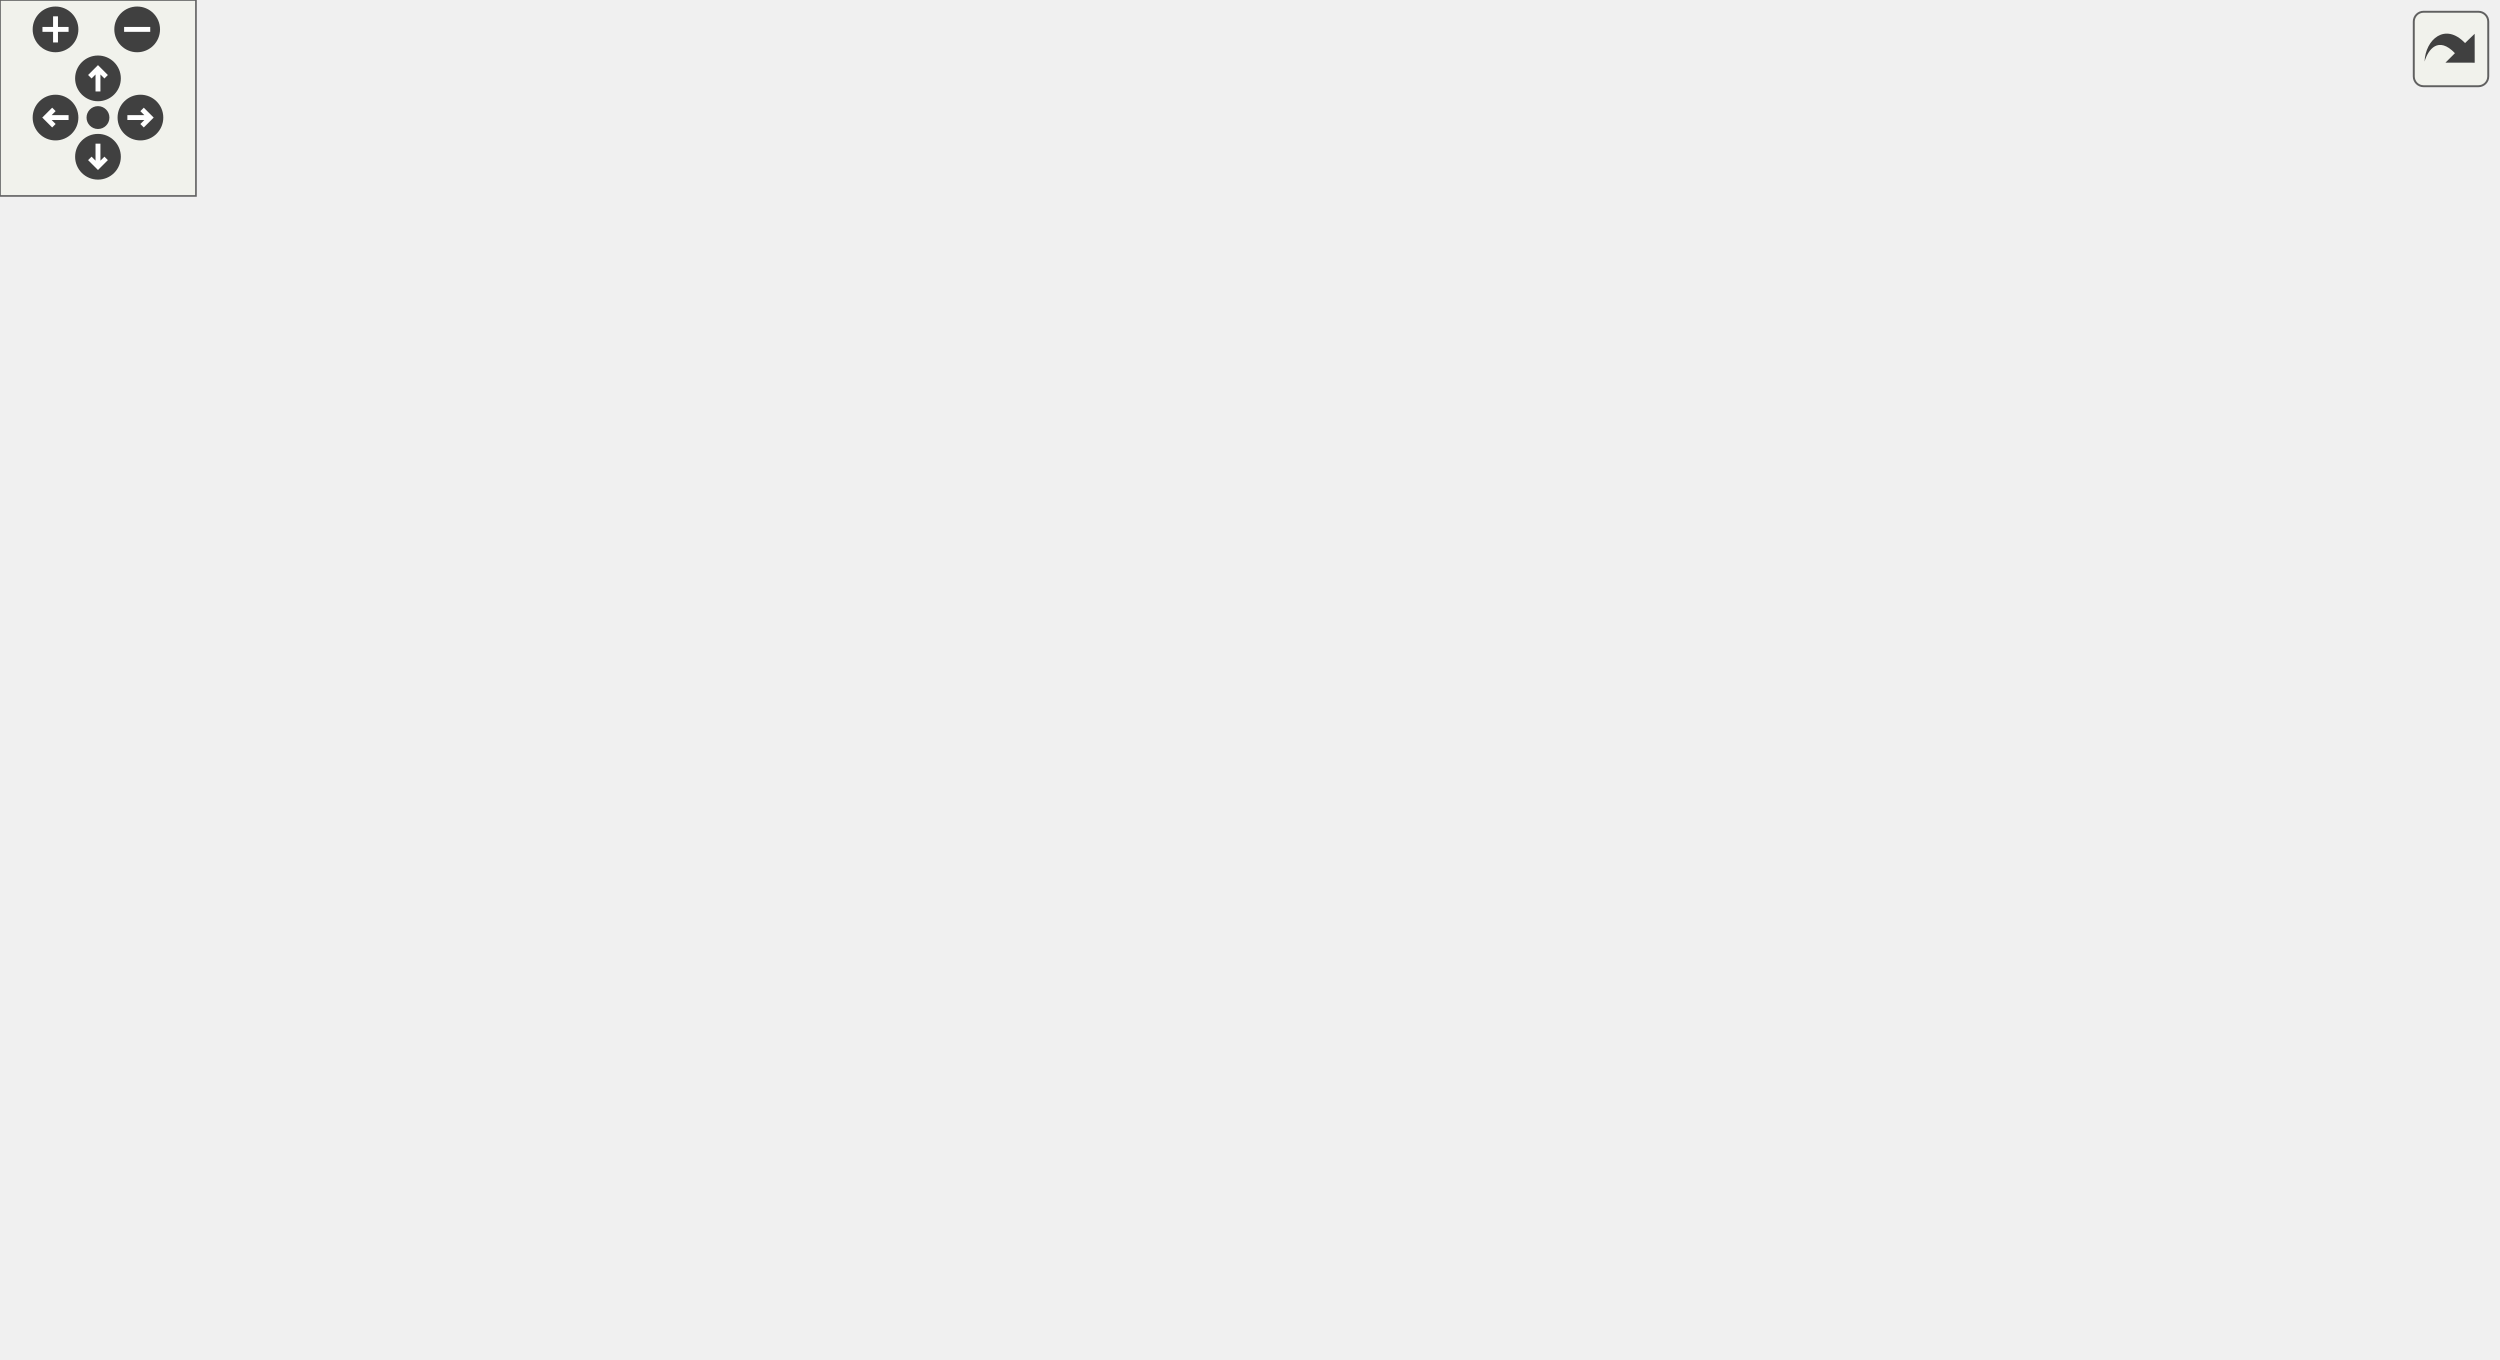
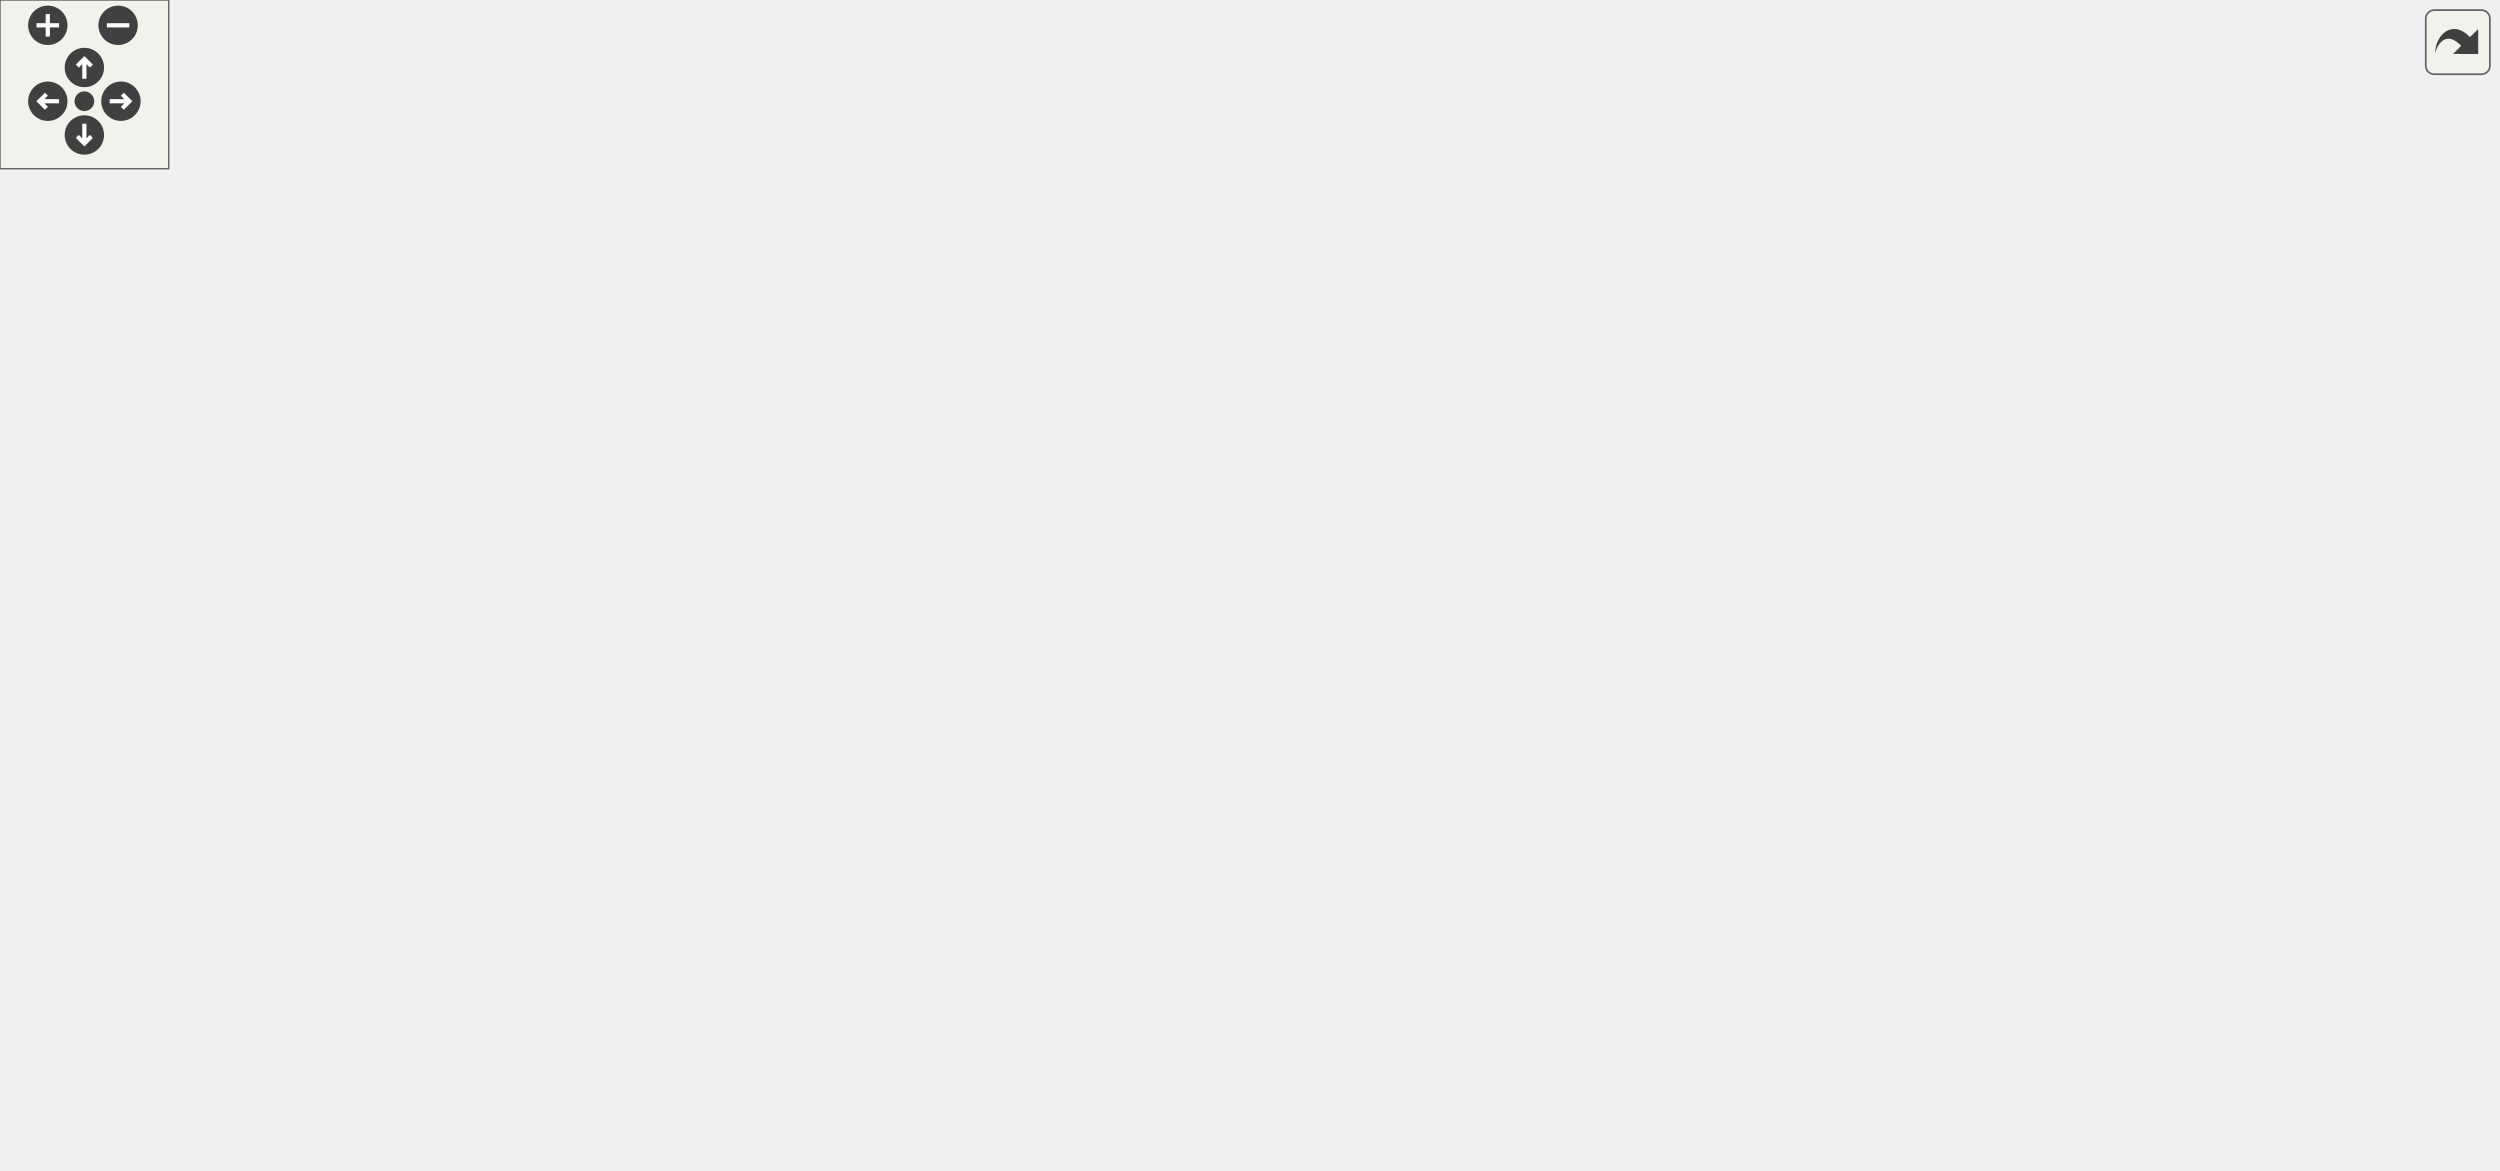
<svg xmlns="http://www.w3.org/2000/svg" xmlns:xlink="http://www.w3.org/1999/xlink" id="main" version="1.1" xml:space="preserve">
  <style type="text/css">
.edge:hover path { stroke: red; }
.edge:hover polygon { stroke: red; fill: red; }
</style>
  <defs>
    <circle id="rim" cx="0" cy="0" r="7" />
    <circle id="rim2" cx="0" cy="0" r="3.5" />
    <g id="zoomPlus">
      <use xlink:href="#rim" fill="#404040">
        <set attributeName="fill" to="#808080" begin="zoomplus.mouseover" end="zoomplus.mouseout" />
      </use>
      <path d="M-4,0h8M0,-4v8" fill="none" stroke="white" stroke-width="1.5" pointer-events="none" />
    </g>
    <g id="zoomMin">
      <use xlink:href="#rim" fill="#404040">
        <set attributeName="fill" to="#808080" begin="zoomminus.mouseover" end="zoomminus.mouseout" />
      </use>
      <path d="M-4,0h8" fill="none" stroke="white" stroke-width="1.5" pointer-events="none" />
    </g>
    <g id="dirArrow">
      <path fill="none" stroke="white" stroke-width="1.5" d="M0,-3.0v7 M-2.5,-0.5L0,-3.0L2.5,-0.5" />
    </g>
    <g id="resetDef">
      <use xlink:href="#rim2" fill="#404040">
        <set attributeName="fill" to="#808080" begin="reset.mouseover" end="reset.mouseout" />
      </use>
    </g>
  </defs>
  <svg id="graph" class="graph">
    <g id="viewport">
      <g id="node1" class="node">
        <g id="a_node1">
          <a xlink:title=" ">
-             <polygon fill="#bfbfbf" stroke="black" points="214.5,-336.5 214.5,-355.5 334.5,-355.5 334.5,-336.5 214.5,-336.5" />
-             <text text-anchor="middle" x="274.5" y="-343.5" font-family="Helvetica,sans-Serif" font-size="10.00">src/Models/Window.cpp</text>
+             <polygon fill="#bfbfbf" stroke="black" points="368,-336.5 368,-355.5 488,-355.5 488,-336.5 368,-336.5" />
+             <text text-anchor="middle" x="428" y="-343.5" font-family="Helvetica,sans-Serif" font-size="10.00">src/Models/Window.cpp</text>
          </a>
        </g>
      </g>
      <g id="node2" class="node">
        <g id="a_node2">
          <a xlink:title=" ">
-             <polygon fill="none" stroke="#bfbfbf" points="144,-280.5 144,-299.5 203,-299.5 203,-280.5 144,-280.5" />
-             <text text-anchor="middle" x="173.5" y="-287.5" font-family="Helvetica,sans-Serif" font-size="10.00">stdexcept</text>
+             <polygon fill="none" stroke="#bfbfbf" points="266.5,-280.5 266.5,-299.5 325.5,-299.5 325.5,-280.5 266.5,-280.5" />
+             <text text-anchor="middle" x="296" y="-287.5" font-family="Helvetica,sans-Serif" font-size="10.00">stdexcept</text>
          </a>
        </g>
      </g>
      <g id="edge1" class="edge">
-         <path fill="none" stroke="midnightblue" d="M258.27,-336.32C242.15,-327.7 217.2,-314.36 198.54,-304.39" />
-         <polygon fill="midnightblue" stroke="midnightblue" points="200.16,-301.28 189.69,-299.65 196.86,-307.46 200.16,-301.28" />
+         <path fill="none" stroke="midnightblue" d="M407.08,-336.44C385.26,-327.52 350.85,-313.44 326.11,-303.32" />
+         <polygon fill="midnightblue" stroke="midnightblue" points="327.4,-300.06 316.82,-299.52 324.75,-306.54 327.4,-300.06" />
      </g>
      <g id="node3" class="node">
        <g id="a_node3">
          <a xlink:title=" ">
-             <polygon fill="none" stroke="#bfbfbf" points="221.5,-280.5 221.5,-299.5 265.5,-299.5 265.5,-280.5 221.5,-280.5" />
-             <text text-anchor="middle" x="243.5" y="-287.5" font-family="Helvetica,sans-Serif" font-size="10.00">cmath</text>
+             <polygon fill="none" stroke="#bfbfbf" points="344,-280.5 344,-299.5 388,-299.5 388,-280.5 344,-280.5" />
+             <text text-anchor="middle" x="366" y="-287.5" font-family="Helvetica,sans-Serif" font-size="10.00">cmath</text>
          </a>
        </g>
      </g>
      <g id="edge2" class="edge">
-         <path fill="none" stroke="midnightblue" d="M269.38,-336.08C265.09,-328.61 258.84,-317.72 253.56,-308.52" />
-         <polygon fill="midnightblue" stroke="midnightblue" points="256.54,-306.68 248.52,-299.75 250.47,-310.17 256.54,-306.68" />
+         <path fill="none" stroke="midnightblue" d="M418.04,-336.32C408.87,-328.34 395.06,-316.31 383.97,-306.65" />
+         <polygon fill="midnightblue" stroke="midnightblue" points="385.98,-303.76 376.14,-299.83 381.38,-309.04 385.98,-303.76" />
      </g>
      <g id="node4" class="node">
        <g id="a_node4">
          <a xlink:title=" ">
-             <polygon fill="none" stroke="#bfbfbf" points="283.5,-280.5 283.5,-299.5 327.5,-299.5 327.5,-280.5 283.5,-280.5" />
-             <text text-anchor="middle" x="305.5" y="-287.5" font-family="Helvetica,sans-Serif" font-size="10.00">SDL.h</text>
+             <polygon fill="none" stroke="#bfbfbf" points="406,-280.5 406,-299.5 450,-299.5 450,-280.5 406,-280.5" />
+             <text text-anchor="middle" x="428" y="-287.5" font-family="Helvetica,sans-Serif" font-size="10.00">SDL.h</text>
          </a>
        </g>
      </g>
      <g id="edge3" class="edge">
-         <path fill="none" stroke="midnightblue" d="M279.62,-336.08C283.91,-328.61 290.16,-317.72 295.44,-308.52" />
-         <polygon fill="midnightblue" stroke="midnightblue" points="298.53,-310.17 300.48,-299.75 292.46,-306.68 298.53,-310.17" />
+         <path fill="none" stroke="midnightblue" d="M428,-336.08C428,-329.01 428,-318.86 428,-309.99" />
+         <polygon fill="midnightblue" stroke="midnightblue" points="431.5,-309.75 428,-299.75 424.5,-309.75 431.5,-309.75" />
      </g>
      <g id="node5" class="node">
        <g id="a_node5">
          <a xlink:href="Window_8hpp.html" target="_top" xlink:title=" ">
-             <polygon fill="none" stroke="black" points="346,-280.5 346,-299.5 415,-299.5 415,-280.5 346,-280.5" />
-             <text text-anchor="middle" x="380.5" y="-287.5" font-family="Helvetica,sans-Serif" font-size="10.00">Window.hpp</text>
+             <polygon fill="none" stroke="black" points="468.5,-280.5 468.5,-299.5 537.5,-299.5 537.5,-280.5 468.5,-280.5" />
+             <text text-anchor="middle" x="503" y="-287.5" font-family="Helvetica,sans-Serif" font-size="10.00">Window.hpp</text>
          </a>
        </g>
      </g>
      <g id="edge4" class="edge">
-         <path fill="none" stroke="midnightblue" d="M291.53,-336.32C308.53,-327.66 334.88,-314.24 354.49,-304.25" />
-         <polygon fill="midnightblue" stroke="midnightblue" points="356.19,-307.31 363.51,-299.65 353.01,-301.08 356.19,-307.31" />
+         <path fill="none" stroke="midnightblue" d="M440.05,-336.32C451.46,-328.11 468.83,-315.6 482.43,-305.81" />
+         <polygon fill="midnightblue" stroke="midnightblue" points="484.66,-308.52 490.73,-299.83 480.57,-302.84 484.66,-308.52" />
+       </g>
+       <g id="node24" class="node">
+         <g id="a_node24">
+           <a xlink:href="SDLException_8hpp.html" target="_top" xlink:title=" ">
+             <polygon fill="none" stroke="black" points="679,-280.5 679,-299.5 833,-299.5 833,-280.5 679,-280.5" />
+             <text text-anchor="middle" x="756" y="-287.5" font-family="Helvetica,sans-Serif" font-size="10.00">../Exceptions/SDLException.hpp</text>
+           </a>
+         </g>
+       </g>
+       <g id="edge37" class="edge">
+         <path fill="none" stroke="midnightblue" d="M479.97,-336.44C538.15,-326.87 632.36,-311.36 694.25,-301.17" />
+         <polygon fill="midnightblue" stroke="midnightblue" points="694.97,-304.59 704.27,-299.52 693.83,-297.69 694.97,-304.59" />
      </g>
      <g id="node6" class="node">
        <g id="a_node6">
          <a xlink:href="Color_8hpp.html" target="_top" xlink:title=" ">
-             <polygon fill="none" stroke="black" points="212,-112.5 212,-131.5 269,-131.5 269,-112.5 212,-112.5" />
-             <text text-anchor="middle" x="240.5" y="-119.5" font-family="Helvetica,sans-Serif" font-size="10.00">Color.hpp</text>
+             <polygon fill="none" stroke="black" points="448.5,-112.5 448.5,-131.5 505.5,-131.5 505.5,-112.5 448.5,-112.5" />
+             <text text-anchor="middle" x="477" y="-119.5" font-family="Helvetica,sans-Serif" font-size="10.00">Color.hpp</text>
          </a>
        </g>
      </g>
      <g id="edge5" class="edge">
-         <path fill="none" stroke="midnightblue" d="M372.84,-280.46C357.41,-263.19 321.57,-222.81 292.5,-188 278.95,-171.78 263.91,-152.88 253.51,-139.65" />
-         <polygon fill="midnightblue" stroke="midnightblue" points="256.04,-137.21 247.12,-131.51 250.54,-141.53 256.04,-137.21" />
+         <path fill="none" stroke="midnightblue" d="M507.2,-280.13C512.58,-267.57 520.71,-243.94 516,-224 511.89,-206.59 504.77,-204.56 498,-188 491.69,-172.56 485.98,-154.47 482.11,-141.3" />
+         <polygon fill="midnightblue" stroke="midnightblue" points="485.43,-140.21 479.32,-131.56 478.71,-142.14 485.43,-140.21" />
      </g>
      <g id="node7" class="node">
        <g id="a_node7">
          <a xlink:href="Text_8hpp.html" target="_top" xlink:title=" ">
-             <polygon fill="none" stroke="black" points="172,-224.5 172,-243.5 225,-243.5 225,-224.5 172,-224.5" />
-             <text text-anchor="middle" x="198.5" y="-231.5" font-family="Helvetica,sans-Serif" font-size="10.00">Text.hpp</text>
+             <polygon fill="none" stroke="black" points="363.5,-224.5 363.5,-243.5 416.5,-243.5 416.5,-224.5 363.5,-224.5" />
+             <text text-anchor="middle" x="390" y="-231.5" font-family="Helvetica,sans-Serif" font-size="10.00">Text.hpp</text>
          </a>
        </g>
      </g>
      <g id="edge6" class="edge">
-         <path fill="none" stroke="midnightblue" d="M351.66,-280.44C320.01,-271.05 269.13,-255.95 234.78,-245.77" />
-         <polygon fill="midnightblue" stroke="midnightblue" points="235.71,-242.39 225.13,-242.9 233.72,-249.1 235.71,-242.39" />
+         <path fill="none" stroke="midnightblue" d="M485.09,-280.44C466.75,-271.68 437.99,-257.94 416.91,-247.86" />
+         <polygon fill="midnightblue" stroke="midnightblue" points="418.35,-244.67 407.82,-243.52 415.33,-250.99 418.35,-244.67" />
      </g>
      <g id="node12" class="node">
        <g id="a_node12">
          <a xlink:href="Transform_8hpp.html" target="_top" xlink:title=" ">
-             <polygon fill="none" stroke="black" points="0,-56.5 0,-75.5 79,-75.5 79,-56.5 0,-56.5" />
-             <text text-anchor="middle" x="39.5" y="-63.5" font-family="Helvetica,sans-Serif" font-size="10.00">Transform.hpp</text>
+             <polygon fill="none" stroke="black" points="716.5,-56.5 716.5,-75.5 795.5,-75.5 795.5,-56.5 716.5,-56.5" />
+             <text text-anchor="middle" x="756" y="-63.5" font-family="Helvetica,sans-Serif" font-size="10.00">Transform.hpp</text>
          </a>
        </g>
      </g>
      <g id="edge18" class="edge">
-         <path fill="none" stroke="midnightblue" d="M345.68,-281.85C284.4,-269.26 163.58,-244.42 162.5,-244 117.17,-226.4 97.32,-227.17 68.5,-188 45.85,-157.22 40.66,-111.2 39.61,-85.7" />
-         <polygon fill="midnightblue" stroke="midnightblue" points="43.1,-85.47 39.37,-75.56 36.11,-85.63 43.1,-85.47" />
+         <path fill="none" stroke="midnightblue" d="M524.59,-280.5C570.49,-261.29 678.11,-210.06 734,-132 743.86,-118.23 749.56,-99.7 752.67,-85.95" />
+         <polygon fill="midnightblue" stroke="midnightblue" points="756.18,-86.23 754.71,-75.73 749.32,-84.85 756.18,-86.23" />
      </g>
      <g id="node16" class="node">
        <g id="a_node16">
          <a xlink:href="FontManager_8hpp.html" target="_top" xlink:title=" ">
-             <polygon fill="none" stroke="black" points="568,-112.5 568,-131.5 713,-131.5 713,-112.5 568,-112.5" />
-             <text text-anchor="middle" x="640.5" y="-119.5" font-family="Helvetica,sans-Serif" font-size="10.00">../Managers/FontManager.hpp</text>
+             <polygon fill="none" stroke="black" points="4.5,-112.5 4.5,-131.5 149.5,-131.5 149.5,-112.5 4.5,-112.5" />
+             <text text-anchor="middle" x="77" y="-119.5" font-family="Helvetica,sans-Serif" font-size="10.00">../Managers/FontManager.hpp</text>
          </a>
        </g>
      </g>
      <g id="edge19" class="edge">
-         <path fill="none" stroke="midnightblue" d="M415.21,-286.89C452.33,-283.15 511.52,-272.78 553.5,-244 592.31,-217.39 619.88,-167.53 632.6,-140.87" />
-         <polygon fill="midnightblue" stroke="midnightblue" points="635.87,-142.14 636.87,-131.6 629.51,-139.22 635.87,-142.14" />
+         <path fill="none" stroke="midnightblue" d="M468.34,-280.96C424.85,-270.73 352.82,-253.28 327,-244 271.99,-224.23 260.63,-213.44 208,-188 171.35,-170.29 129.23,-149.27 102.87,-136.03" />
+         <polygon fill="midnightblue" stroke="midnightblue" points="104.41,-132.89 93.9,-131.53 101.27,-139.14 104.41,-132.89" />
      </g>
      <g id="node20" class="node">
        <g id="a_node20">
          <a xlink:href="TextureManager_8hpp.html" target="_top" xlink:title=" ">
-             <polygon fill="none" stroke="black" points="301.5,-168.5 301.5,-187.5 459.5,-187.5 459.5,-168.5 301.5,-168.5" />
-             <text text-anchor="middle" x="380.5" y="-175.5" font-family="Helvetica,sans-Serif" font-size="10.00">../Managers/TextureManager.hpp</text>
+             <polygon fill="none" stroke="black" points="217,-168.5 217,-187.5 375,-187.5 375,-168.5 217,-168.5" />
+             <text text-anchor="middle" x="296" y="-175.5" font-family="Helvetica,sans-Serif" font-size="10.00">../Managers/TextureManager.hpp</text>
          </a>
        </g>
      </g>
      <g id="edge26" class="edge">
-         <path fill="none" stroke="midnightblue" d="M380.5,-280.37C380.5,-262.62 380.5,-221.67 380.5,-197.6" />
-         <polygon fill="midnightblue" stroke="midnightblue" points="384,-197.59 380.5,-187.59 377,-197.59 384,-197.59" />
+         <path fill="none" stroke="midnightblue" d="M468.39,-280.86C430.63,-271.59 373.02,-256.13 354,-244 334.54,-231.59 317.68,-210.88 307.22,-196.18" />
+         <polygon fill="midnightblue" stroke="midnightblue" points="309.85,-193.81 301.32,-187.53 304.07,-197.76 309.85,-193.81" />
      </g>
      <g id="node22" class="node">
        <g id="a_node22">
          <a xlink:title=" ">
-             <polygon fill="none" stroke="#bfbfbf" points="482.5,-56.5 482.5,-75.5 558.5,-75.5 558.5,-56.5 482.5,-56.5" />
-             <text text-anchor="middle" x="520.5" y="-63.5" font-family="Helvetica,sans-Serif" font-size="10.00">SDL_render.h</text>
+             <polygon fill="none" stroke="#bfbfbf" points="421,-56.5 421,-75.5 497,-75.5 497,-56.5 421,-56.5" />
+             <text text-anchor="middle" x="459" y="-63.5" font-family="Helvetica,sans-Serif" font-size="10.00">SDL_render.h</text>
          </a>
        </g>
      </g>
      <g id="edge35" class="edge">
-         <path fill="none" stroke="midnightblue" d="M389.79,-280.31C407.12,-263.71 444.73,-225.8 468.5,-188 489.82,-154.09 506.31,-109.93 514.6,-85.43" />
-         <polygon fill="midnightblue" stroke="midnightblue" points="518.01,-86.25 517.82,-75.66 511.36,-84.06 518.01,-86.25" />
+         <path fill="none" stroke="midnightblue" d="M517.85,-280.26C548.2,-261.21 612.61,-213.97 590,-168 569.04,-125.38 520.49,-95.67 488.74,-79.98" />
+         <polygon fill="midnightblue" stroke="midnightblue" points="490.01,-76.71 479.48,-75.57 487,-83.03 490.01,-76.71" />
      </g>
      <g id="node23" class="node">
        <g id="a_node23">
          <a xlink:title=" ">
-             <polygon fill="none" stroke="#bfbfbf" points="605.5,-224.5 605.5,-243.5 677.5,-243.5 677.5,-224.5 605.5,-224.5" />
-             <text text-anchor="middle" x="641.5" y="-231.5" font-family="Helvetica,sans-Serif" font-size="10.00">SDL_video.h</text>
+             <polygon fill="none" stroke="#bfbfbf" points="435,-224.5 435,-243.5 507,-243.5 507,-224.5 435,-224.5" />
+             <text text-anchor="middle" x="471" y="-231.5" font-family="Helvetica,sans-Serif" font-size="10.00">SDL_video.h</text>
          </a>
        </g>
      </g>
      <g id="edge36" class="edge">
-         <path fill="none" stroke="midnightblue" d="M415.16,-281.83C461.57,-272.23 544.02,-255.17 595.56,-244.5" />
-         <polygon fill="midnightblue" stroke="midnightblue" points="596.36,-247.91 605.44,-242.46 594.94,-241.06 596.36,-247.91" />
+         <path fill="none" stroke="midnightblue" d="M497.72,-280.08C493.29,-272.61 486.84,-261.72 481.38,-252.52" />
+         <polygon fill="midnightblue" stroke="midnightblue" points="484.29,-250.57 476.19,-243.75 478.27,-254.14 484.29,-250.57" />
      </g>
      <g id="edge16" class="edge">
-         <path fill="none" stroke="midnightblue" d="M201.8,-224.37C208.63,-206.46 224.49,-164.92 233.65,-140.95" />
-         <polygon fill="midnightblue" stroke="midnightblue" points="236.92,-142.18 237.22,-131.59 230.38,-139.69 236.92,-142.18" />
+         <path fill="none" stroke="midnightblue" d="M396.83,-224.37C411.25,-206.14 445.03,-163.43 463.81,-139.68" />
+         <polygon fill="midnightblue" stroke="midnightblue" points="466.75,-141.61 470.2,-131.59 461.26,-137.26 466.75,-141.61" />
      </g>
      <g id="node8" class="node">
        <g id="a_node8">
          <a xlink:href="UIObject_8hpp.html" target="_top" xlink:title=" ">
-             <polygon fill="none" stroke="black" points="77.5,-168.5 77.5,-187.5 151.5,-187.5 151.5,-168.5 77.5,-168.5" />
-             <text text-anchor="middle" x="114.5" y="-175.5" font-family="Helvetica,sans-Serif" font-size="10.00">UIObject.hpp</text>
+             <polygon fill="none" stroke="black" points="507,-168.5 507,-187.5 581,-187.5 581,-168.5 507,-168.5" />
+             <text text-anchor="middle" x="544" y="-175.5" font-family="Helvetica,sans-Serif" font-size="10.00">UIObject.hpp</text>
          </a>
        </g>
      </g>
      <g id="edge7" class="edge">
-         <path fill="none" stroke="midnightblue" d="M185,-224.32C171.9,-215.9 151.79,-202.97 136.39,-193.07" />
-         <polygon fill="midnightblue" stroke="midnightblue" points="138.27,-190.12 127.96,-187.65 134.48,-196.01 138.27,-190.12" />
+         <path fill="none" stroke="midnightblue" d="M414.4,-224.44C440.2,-215.4 481.08,-201.06 510.02,-190.92" />
+         <polygon fill="midnightblue" stroke="midnightblue" points="511.43,-194.13 519.71,-187.52 509.12,-187.52 511.43,-194.13" />
      </g>
      <g id="node14" class="node">
        <g id="a_node14">
          <a xlink:title=" ">
-             <polygon fill="none" stroke="#bfbfbf" points="301,-56.5 301,-75.5 342,-75.5 342,-56.5 301,-56.5" />
-             <text text-anchor="middle" x="321.5" y="-63.5" font-family="Helvetica,sans-Serif" font-size="10.00">string</text>
+             <polygon fill="none" stroke="#bfbfbf" points="361.5,-56.5 361.5,-75.5 402.5,-75.5 402.5,-56.5 361.5,-56.5" />
+             <text text-anchor="middle" x="382" y="-63.5" font-family="Helvetica,sans-Serif" font-size="10.00">string</text>
          </a>
        </g>
      </g>
      <g id="edge17" class="edge">
-         <path fill="none" stroke="midnightblue" d="M195.84,-224.37C189.82,-203 177.55,-146.87 202.5,-112 207.9,-104.45 257.53,-87.41 290.96,-76.6" />
-         <polygon fill="midnightblue" stroke="midnightblue" points="292.3,-79.85 300.75,-73.46 290.16,-73.18 292.3,-79.85" />
+         <path fill="none" stroke="midnightblue" d="M389.57,-224.08C388.31,-197.95 384.61,-121.21 382.9,-85.58" />
+         <polygon fill="midnightblue" stroke="midnightblue" points="386.39,-85.39 382.41,-75.57 379.4,-85.73 386.39,-85.39" />
      </g>
      <g id="node9" class="node">
        <g id="a_node9">
          <a xlink:href="GameObject_8hpp.html" target="_top" xlink:title=" ">
-             <polygon fill="none" stroke="black" points="66,-112.5 66,-131.5 155,-131.5 155,-112.5 66,-112.5" />
-             <text text-anchor="middle" x="110.5" y="-119.5" font-family="Helvetica,sans-Serif" font-size="10.00">GameObject.hpp</text>
+             <polygon fill="none" stroke="black" points="636.5,-112.5 636.5,-131.5 725.5,-131.5 725.5,-112.5 636.5,-112.5" />
+             <text text-anchor="middle" x="681" y="-119.5" font-family="Helvetica,sans-Serif" font-size="10.00">GameObject.hpp</text>
          </a>
        </g>
      </g>
      <g id="edge8" class="edge">
-         <path fill="none" stroke="midnightblue" d="M113.84,-168.08C113.32,-161.01 112.56,-150.86 111.91,-141.99" />
-         <polygon fill="midnightblue" stroke="midnightblue" points="115.38,-141.47 111.15,-131.75 108.4,-141.98 115.38,-141.47" />
+         <path fill="none" stroke="midnightblue" d="M565.71,-168.44C588.35,-159.52 624.07,-145.44 649.75,-135.32" />
+         <polygon fill="midnightblue" stroke="midnightblue" points="651.37,-138.44 659.39,-131.52 648.81,-131.93 651.37,-138.44" />
      </g>
      <g id="node10" class="node">
        <g id="a_node10">
          <a xlink:href="Component_8hpp.html" target="_top" xlink:title=" ">
-             <polygon fill="none" stroke="black" points="136.5,-56.5 136.5,-75.5 220.5,-75.5 220.5,-56.5 136.5,-56.5" />
-             <text text-anchor="middle" x="178.5" y="-63.5" font-family="Helvetica,sans-Serif" font-size="10.00">Component.hpp</text>
+             <polygon fill="none" stroke="black" points="553,-56.5 553,-75.5 637,-75.5 637,-56.5 553,-56.5" />
+             <text text-anchor="middle" x="595" y="-63.5" font-family="Helvetica,sans-Serif" font-size="10.00">Component.hpp</text>
          </a>
        </g>
      </g>
      <g id="edge9" class="edge">
-         <path fill="none" stroke="midnightblue" d="M121.43,-112.32C131.67,-104.18 147.22,-91.84 159.5,-82.09" />
-         <polygon fill="midnightblue" stroke="midnightblue" points="161.72,-84.79 167.38,-75.83 157.37,-79.31 161.72,-84.79" />
+         <path fill="none" stroke="midnightblue" d="M667.18,-112.32C653.77,-103.9 633.18,-90.97 617.41,-81.07" />
+         <polygon fill="midnightblue" stroke="midnightblue" points="619.11,-78.01 608.78,-75.65 615.39,-83.94 619.11,-78.01" />
      </g>
      <g id="node11" class="node">
        <g id="a_node11">
          <a xlink:title=" ">
-             <polygon fill="none" stroke="#bfbfbf" points="410,-0.5 410,-19.5 461,-19.5 461,-0.5 410,-0.5" />
-             <text text-anchor="middle" x="435.5" y="-7.5" font-family="Helvetica,sans-Serif" font-size="10.00">memory</text>
+             <polygon fill="none" stroke="#bfbfbf" points="220.5,-0.5 220.5,-19.5 271.5,-19.5 271.5,-0.5 220.5,-0.5" />
+             <text text-anchor="middle" x="246" y="-7.5" font-family="Helvetica,sans-Serif" font-size="10.00">memory</text>
          </a>
        </g>
      </g>
      <g id="edge15" class="edge">
-         <path fill="none" stroke="midnightblue" d="M109.99,-112.32C109.68,-98.23 111.33,-70.47 127.5,-56 167.03,-20.62 327.1,-13.04 399.56,-11.43" />
-         <polygon fill="midnightblue" stroke="midnightblue" points="399.66,-14.93 409.59,-11.23 399.52,-7.93 399.66,-14.93" />
+         <path fill="none" stroke="midnightblue" d="M649.99,-112.43C621.86,-104.27 579.5,-91.05 544,-76 526.43,-68.55 524.07,-62.15 506,-56 428.67,-29.69 332.92,-18.2 281.93,-13.65" />
+         <polygon fill="midnightblue" stroke="midnightblue" points="282.01,-10.14 271.75,-12.78 281.42,-17.12 282.01,-10.14" />
      </g>
      <g id="edge11" class="edge">
-         <path fill="none" stroke="midnightblue" d="M99.09,-112.32C88.39,-104.18 72.16,-91.84 59.34,-82.09" />
-         <polygon fill="midnightblue" stroke="midnightblue" points="61.19,-79.1 51.11,-75.83 56.96,-84.67 61.19,-79.1" />
+         <path fill="none" stroke="midnightblue" d="M693.05,-112.32C704.46,-104.11 721.83,-91.6 735.43,-81.81" />
+         <polygon fill="midnightblue" stroke="midnightblue" points="737.66,-84.52 743.73,-75.83 733.57,-78.84 737.66,-84.52" />
      </g>
      <g id="edge13" class="edge">
-         <path fill="none" stroke="midnightblue" d="M147.03,-112.46C181.68,-104.24 235.41,-91.18 291.18,-75.99" />
-         <polygon fill="midnightblue" stroke="midnightblue" points="292.16,-79.35 300.88,-73.33 290.31,-72.6 292.16,-79.35" />
+         <path fill="none" stroke="midnightblue" d="M636.39,-115.29C584.74,-108.29 496.99,-95.21 412.34,-75.81" />
+         <polygon fill="midnightblue" stroke="midnightblue" points="413.1,-72.39 402.57,-73.54 411.51,-79.21 413.1,-72.39" />
      </g>
      <g id="node15" class="node">
        <g id="a_node15">
          <a xlink:title=" ">
-             <polygon fill="none" stroke="#bfbfbf" points="238.5,-56.5 238.5,-75.5 282.5,-75.5 282.5,-56.5 238.5,-56.5" />
-             <text text-anchor="middle" x="260.5" y="-63.5" font-family="Helvetica,sans-Serif" font-size="10.00">vector</text>
+             <polygon fill="none" stroke="#bfbfbf" points="655,-56.5 655,-75.5 699,-75.5 699,-56.5 655,-56.5" />
+             <text text-anchor="middle" x="677" y="-63.5" font-family="Helvetica,sans-Serif" font-size="10.00">vector</text>
          </a>
        </g>
      </g>
      <g id="edge14" class="edge">
-         <path fill="none" stroke="midnightblue" d="M134.27,-112.44C159.84,-103.24 200.62,-88.56 228.88,-78.38" />
-         <polygon fill="midnightblue" stroke="midnightblue" points="230.09,-81.67 238.31,-74.99 227.72,-75.08 230.09,-81.67" />
+         <path fill="none" stroke="midnightblue" d="M680.34,-112.08C679.82,-105.01 679.06,-94.86 678.41,-85.99" />
+         <polygon fill="midnightblue" stroke="midnightblue" points="681.88,-85.47 677.65,-75.75 674.9,-85.98 681.88,-85.47" />
      </g>
      <g id="edge10" class="edge">
-         <path fill="none" stroke="midnightblue" d="M219.22,-56.44C269.07,-45.97 352.66,-28.41 400,-18.46" />
-         <polygon fill="midnightblue" stroke="midnightblue" points="400.74,-21.88 409.81,-16.4 399.3,-15.03 400.74,-21.88" />
+         <path fill="none" stroke="midnightblue" d="M552.81,-58.19C548.15,-57.44 543.47,-56.7 539,-56 446.34,-41.44 337.11,-24.8 281.87,-16.43" />
+         <polygon fill="midnightblue" stroke="midnightblue" points="282.29,-12.95 271.88,-14.91 281.24,-19.87 282.29,-12.95" />
      </g>
      <g id="node13" class="node">
        <g id="a_node13">
          <a xlink:href="Point_8hpp.html" target="_top" xlink:title=" ">
-             <polygon fill="none" stroke="black" points="11,-0.5 11,-19.5 68,-19.5 68,-0.5 11,-0.5" />
-             <text text-anchor="middle" x="39.5" y="-7.5" font-family="Helvetica,sans-Serif" font-size="10.00">Point.hpp</text>
+             <polygon fill="none" stroke="black" points="727.5,-0.5 727.5,-19.5 784.5,-19.5 784.5,-0.5 727.5,-0.5" />
+             <text text-anchor="middle" x="756" y="-7.5" font-family="Helvetica,sans-Serif" font-size="10.00">Point.hpp</text>
          </a>
        </g>
      </g>
      <g id="edge12" class="edge">
-         <path fill="none" stroke="midnightblue" d="M39.5,-56.08C39.5,-49.01 39.5,-38.86 39.5,-29.99" />
-         <polygon fill="midnightblue" stroke="midnightblue" points="43,-29.75 39.5,-19.75 36,-29.75 43,-29.75" />
+         <path fill="none" stroke="midnightblue" d="M756,-56.08C756,-49.01 756,-38.86 756,-29.99" />
+         <polygon fill="midnightblue" stroke="midnightblue" points="759.5,-29.75 756,-19.75 752.5,-29.75 759.5,-29.75" />
      </g>
      <g id="edge24" class="edge">
-         <path fill="none" stroke="midnightblue" d="M640.56,-112.46C640.18,-98.57 637.32,-71.1 621.5,-56 600.17,-35.65 519.02,-21.89 471.24,-15.36" />
-         <polygon fill="midnightblue" stroke="midnightblue" points="471.68,-11.89 461.3,-14.04 470.75,-18.83 471.68,-11.89" />
+         <path fill="none" stroke="midnightblue" d="M83.91,-112.4C95.12,-98.91 118.49,-72.58 143,-56 163.83,-41.9 189.8,-30.59 210.45,-22.84" />
+         <polygon fill="midnightblue" stroke="midnightblue" points="211.92,-26.03 220.12,-19.32 209.52,-19.45 211.92,-26.03" />
      </g>
      <g id="edge25" class="edge">
-         <path fill="none" stroke="midnightblue" d="M589.95,-112.44C523.08,-101.12 407.28,-81.52 352.25,-72.2" />
-         <polygon fill="midnightblue" stroke="midnightblue" points="352.53,-68.7 342.08,-70.48 351.36,-75.6 352.53,-68.7" />
+         <path fill="none" stroke="midnightblue" d="M125.33,-112.44C188.66,-101.23 297.9,-81.89 351.09,-72.47" />
+         <polygon fill="midnightblue" stroke="midnightblue" points="352.02,-75.86 361.26,-70.67 350.8,-68.97 352.02,-75.86" />
      </g>
      <g id="node17" class="node">
        <g id="a_node17">
          <a xlink:href="Font_8hpp.html" target="_top" xlink:title=" ">
-             <polygon fill="none" stroke="black" points="668.5,-56.5 668.5,-75.5 764.5,-75.5 764.5,-56.5 668.5,-56.5" />
-             <text text-anchor="middle" x="716.5" y="-63.5" font-family="Helvetica,sans-Serif" font-size="10.00">../Models/Font.hpp</text>
+             <polygon fill="none" stroke="black" points="0,-56.5 0,-75.5 96,-75.5 96,-56.5 0,-56.5" />
+             <text text-anchor="middle" x="48" y="-63.5" font-family="Helvetica,sans-Serif" font-size="10.00">../Models/Font.hpp</text>
          </a>
        </g>
      </g>
      <g id="edge20" class="edge">
-         <path fill="none" stroke="midnightblue" d="M652.71,-112.32C664.28,-104.11 681.88,-91.6 695.66,-81.81" />
-         <polygon fill="midnightblue" stroke="midnightblue" points="697.94,-84.48 704.07,-75.83 693.89,-78.77 697.94,-84.48" />
+         <path fill="none" stroke="midnightblue" d="M72.21,-112.08C68.24,-104.69 62.47,-93.95 57.57,-84.81" />
+         <polygon fill="midnightblue" stroke="midnightblue" points="60.51,-82.91 52.7,-75.75 54.35,-86.22 60.51,-82.91" />
      </g>
      <g id="node19" class="node">
        <g id="a_node19">
          <a xlink:title=" ">
-             <polygon fill="none" stroke="#bfbfbf" points="577,-56.5 577,-75.5 612,-75.5 612,-56.5 577,-56.5" />
-             <text text-anchor="middle" x="594.5" y="-63.5" font-family="Helvetica,sans-Serif" font-size="10.00">map</text>
+             <polygon fill="none" stroke="#bfbfbf" points="152.5,-56.5 152.5,-75.5 187.5,-75.5 187.5,-56.5 152.5,-56.5" />
+             <text text-anchor="middle" x="170" y="-63.5" font-family="Helvetica,sans-Serif" font-size="10.00">map</text>
          </a>
        </g>
      </g>
      <g id="edge23" class="edge">
-         <path fill="none" stroke="midnightblue" d="M632.9,-112.08C626.27,-104.3 616.48,-92.8 608.44,-83.37" />
-         <polygon fill="midnightblue" stroke="midnightblue" points="611.1,-81.09 601.95,-75.75 605.77,-85.63 611.1,-81.09" />
+         <path fill="none" stroke="midnightblue" d="M91.94,-112.32C106.59,-103.82 129.13,-90.73 146.24,-80.8" />
+         <polygon fill="midnightblue" stroke="midnightblue" points="148.2,-83.7 155.1,-75.65 144.69,-77.65 148.2,-83.7" />
      </g>
      <g id="edge22" class="edge">
-         <path fill="none" stroke="midnightblue" d="M671.97,-56.44C616.38,-45.76 522.38,-27.7 471.24,-17.87" />
-         <polygon fill="midnightblue" stroke="midnightblue" points="471.79,-14.41 461.31,-15.96 470.47,-21.28 471.79,-14.41" />
+         <path fill="none" stroke="midnightblue" d="M79.37,-56.44C115.06,-46.71 173.19,-30.86 210.5,-20.68" />
+         <polygon fill="midnightblue" stroke="midnightblue" points="211.71,-23.98 220.44,-17.97 209.87,-17.23 211.71,-23.98" />
      </g>
      <g id="node18" class="node">
        <g id="a_node18">
          <a xlink:title=" ">
-             <polygon fill="none" stroke="#bfbfbf" points="687.5,-0.5 687.5,-19.5 745.5,-19.5 745.5,-0.5 687.5,-0.5" />
-             <text text-anchor="middle" x="716.5" y="-7.5" font-family="Helvetica,sans-Serif" font-size="10.00">SDL_ttf.h</text>
+             <polygon fill="none" stroke="#bfbfbf" points="19,-0.5 19,-19.5 77,-19.5 77,-0.5 19,-0.5" />
+             <text text-anchor="middle" x="48" y="-7.5" font-family="Helvetica,sans-Serif" font-size="10.00">SDL_ttf.h</text>
          </a>
        </g>
      </g>
      <g id="edge21" class="edge">
-         <path fill="none" stroke="midnightblue" d="M716.5,-56.08C716.5,-49.01 716.5,-38.86 716.5,-29.99" />
-         <polygon fill="midnightblue" stroke="midnightblue" points="720,-29.75 716.5,-19.75 713,-29.75 720,-29.75" />
+         <path fill="none" stroke="midnightblue" d="M48,-56.08C48,-49.01 48,-38.86 48,-29.99" />
+         <polygon fill="midnightblue" stroke="midnightblue" points="51.5,-29.75 48,-19.75 44.5,-29.75 51.5,-29.75" />
      </g>
      <g id="edge31" class="edge">
-         <path fill="none" stroke="midnightblue" d="M358.32,-168.44C335.07,-159.48 298.35,-145.31 272.08,-135.18" />
-         <polygon fill="midnightblue" stroke="midnightblue" points="273.17,-131.85 262.58,-131.52 270.65,-138.38 273.17,-131.85" />
+         <path fill="none" stroke="midnightblue" d="M324.68,-168.44C355.53,-159.24 404.73,-144.56 438.83,-134.39" />
+         <polygon fill="midnightblue" stroke="midnightblue" points="439.87,-137.73 448.45,-131.52 437.87,-131.02 439.87,-137.73" />
      </g>
      <g id="edge33" class="edge">
-         <path fill="none" stroke="midnightblue" d="M401.98,-168.36C416.89,-161.09 435.61,-149.12 444.5,-132 461.67,-98.94 450.82,-53.82 442.48,-29.07" />
-         <polygon fill="midnightblue" stroke="midnightblue" points="445.72,-27.75 439.03,-19.53 439.13,-30.13 445.72,-27.75" />
+         <path fill="none" stroke="midnightblue" d="M276.09,-168.41C261.78,-161.04 243.54,-148.92 235,-132 218.27,-98.87 229.74,-54.12 238.54,-29.37" />
+         <polygon fill="midnightblue" stroke="midnightblue" points="241.9,-30.39 242.17,-19.8 235.35,-27.91 241.9,-30.39" />
      </g>
      <g id="edge34" class="edge">
-         <path fill="none" stroke="midnightblue" d="M359.65,-168.43C344.92,-161.13 326.3,-149.09 317.5,-132 310.07,-117.56 312.24,-98.87 315.57,-85.24" />
-         <polygon fill="midnightblue" stroke="midnightblue" points="318.95,-86.14 318.33,-75.57 312.22,-84.22 318.95,-86.14" />
+         <path fill="none" stroke="midnightblue" d="M315.13,-168.4C329.93,-160.81 349.9,-148.41 362,-132 371.96,-118.49 377.03,-99.93 379.56,-86.11" />
+         <polygon fill="midnightblue" stroke="midnightblue" points="383.09,-86.24 381.15,-75.82 376.17,-85.17 383.09,-86.24" />
      </g>
      <g id="edge32" class="edge">
-         <path fill="none" stroke="midnightblue" d="M400.02,-168.44C419.76,-159.68 451.03,-145.47 477.5,-132 510.44,-115.23 547.63,-94.21 571.06,-80.69" />
-         <polygon fill="midnightblue" stroke="midnightblue" points="573.01,-83.6 579.91,-75.56 569.5,-77.54 573.01,-83.6" />
+         <path fill="none" stroke="midnightblue" d="M266.25,-168.48C246.06,-161.43 219.88,-149.69 202,-132 188.89,-119.03 180.3,-99.59 175.35,-85.35" />
+         <polygon fill="midnightblue" stroke="midnightblue" points="178.64,-84.14 172.27,-75.67 171.97,-86.26 178.64,-84.14" />
      </g>
      <g id="node21" class="node">
        <g id="a_node21">
          <a xlink:href="Texture_8hpp.html" target="_top" xlink:title=" ">
-             <polygon fill="none" stroke="black" points="326,-112.5 326,-131.5 435,-131.5 435,-112.5 326,-112.5" />
-             <text text-anchor="middle" x="380.5" y="-119.5" font-family="Helvetica,sans-Serif" font-size="10.00">../Models/Texture.hpp</text>
+             <polygon fill="none" stroke="black" points="244.5,-112.5 244.5,-131.5 353.5,-131.5 353.5,-112.5 244.5,-112.5" />
+             <text text-anchor="middle" x="299" y="-119.5" font-family="Helvetica,sans-Serif" font-size="10.00">../Models/Texture.hpp</text>
          </a>
        </g>
      </g>
      <g id="edge27" class="edge">
-         <path fill="none" stroke="midnightblue" d="M380.5,-168.08C380.5,-161.01 380.5,-150.86 380.5,-141.99" />
-         <polygon fill="midnightblue" stroke="midnightblue" points="384,-141.75 380.5,-131.75 377,-141.75 384,-141.75" />
+         <path fill="none" stroke="midnightblue" d="M296.5,-168.08C296.89,-161.01 297.45,-150.86 297.95,-141.99" />
+         <polygon fill="midnightblue" stroke="midnightblue" points="301.45,-141.93 298.51,-131.75 294.46,-141.54 301.45,-141.93" />
      </g>
      <g id="edge29" class="edge">
-         <path fill="none" stroke="midnightblue" d="M384.82,-112.37C393.81,-94.38 414.72,-52.55 426.69,-28.63" />
-         <polygon fill="midnightblue" stroke="midnightblue" points="429.86,-30.1 431.2,-19.59 423.6,-26.97 429.86,-30.1" />
+         <path fill="none" stroke="midnightblue" d="M294.84,-112.37C286.17,-94.38 266.02,-52.55 254.49,-28.63" />
+         <polygon fill="midnightblue" stroke="midnightblue" points="257.63,-27.08 250.14,-19.59 251.33,-30.12 257.63,-27.08" />
      </g>
      <g id="edge28" class="edge">
-         <path fill="none" stroke="midnightblue" d="M371.02,-112.32C362.3,-104.34 349.16,-92.31 338.6,-82.65" />
-         <polygon fill="midnightblue" stroke="midnightblue" points="340.89,-80 331.15,-75.83 336.17,-85.17 340.89,-80" />
+         <path fill="none" stroke="midnightblue" d="M312.34,-112.32C325.16,-103.98 344.78,-91.21 359.94,-81.35" />
+         <polygon fill="midnightblue" stroke="midnightblue" points="362.22,-84.04 368.7,-75.65 358.41,-78.17 362.22,-84.04" />
      </g>
      <g id="edge30" class="edge">
-         <path fill="none" stroke="midnightblue" d="M402.68,-112.44C425.93,-103.48 462.65,-89.31 488.92,-79.18" />
-         <polygon fill="midnightblue" stroke="midnightblue" points="490.35,-82.38 498.42,-75.52 487.83,-75.85 490.35,-82.38" />
+         <path fill="none" stroke="midnightblue" d="M324.35,-112.44C351.27,-103.36 394,-88.94 424.09,-78.78" />
+         <polygon fill="midnightblue" stroke="midnightblue" points="425.41,-82.03 433.77,-75.52 423.17,-75.4 425.41,-82.03" />
+       </g>
+       <g id="node25" class="node">
+         <g id="a_node25">
+           <a xlink:href="EngineException_8hpp.html" target="_top" xlink:title=" ">
+             <polygon fill="none" stroke="black" points="782,-224.5 782,-243.5 888,-243.5 888,-224.5 782,-224.5" />
+             <text text-anchor="middle" x="835" y="-231.5" font-family="Helvetica,sans-Serif" font-size="10.00">EngineException.hpp</text>
+           </a>
+         </g>
+       </g>
+       <g id="edge38" class="edge">
+         <path fill="none" stroke="midnightblue" d="M768.69,-280.32C780.9,-271.98 799.58,-259.21 814,-249.35" />
+         <polygon fill="midnightblue" stroke="midnightblue" points="816.06,-252.19 822.34,-243.65 812.11,-246.41 816.06,-252.19" />
+       </g>
+       <g id="edge40" class="edge">
+         <path fill="none" stroke="midnightblue" d="M812.91,-224.39C760.97,-204.22 626.96,-152.53 514,-112 479.24,-99.53 439.05,-85.94 412.23,-77" />
+         <polygon fill="midnightblue" stroke="midnightblue" points="413.24,-73.65 402.65,-73.81 411.03,-80.29 413.24,-73.65" />
+       </g>
+       <g id="node26" class="node">
+         <g id="a_node26">
+           <a xlink:title=" ">
+             <polygon fill="none" stroke="#bfbfbf" points="806,-168.5 806,-187.5 864,-187.5 864,-168.5 806,-168.5" />
+             <text text-anchor="middle" x="835" y="-175.5" font-family="Helvetica,sans-Serif" font-size="10.00">exception</text>
+           </a>
+         </g>
+       </g>
+       <g id="edge39" class="edge">
+         <path fill="none" stroke="midnightblue" d="M835,-224.08C835,-217.01 835,-206.86 835,-197.99" />
+         <polygon fill="midnightblue" stroke="midnightblue" points="838.5,-197.75 835,-187.75 831.5,-197.75 838.5,-197.75" />
      </g>
    </g>
  </svg>
  <g id="navigator" transform="translate(0 0)" fill="#404254">
    <rect fill="#f2f5e9" fill-opacity="0.5" stroke="#606060" stroke-width=".5" x="0" y="0" width="60" height="60" />
    <use id="zoomplus" xlink:href="#zoomPlus" x="17" y="9" />
    <use id="zoomminus" xlink:href="#zoomMin" x="42" y="9" />
    <use id="reset" xlink:href="#resetDef" x="30" y="36" />
    <g id="arrowUp" xlink:href="#dirArrow" transform="translate(30 24)">
      <use xlink:href="#rim" fill="#404040">
        <set attributeName="fill" to="#808080" begin="arrowUp.mouseover" end="arrowUp.mouseout" />
      </use>
      <path fill="none" stroke="white" stroke-width="1.5" d="M0,-3.0v7 M-2.5,-0.5L0,-3.0L2.5,-0.5" />
    </g>
    <g id="arrowRight" xlink:href="#dirArrow" transform="rotate(90) translate(36 -43)">
      <use xlink:href="#rim" fill="#404040">
        <set attributeName="fill" to="#808080" begin="arrowRight.mouseover" end="arrowRight.mouseout" />
      </use>
      <path fill="none" stroke="white" stroke-width="1.5" d="M0,-3.0v7 M-2.5,-0.5L0,-3.0L2.5,-0.5" />
    </g>
    <g id="arrowDown" xlink:href="#dirArrow" transform="rotate(180) translate(-30 -48)">
      <use xlink:href="#rim" fill="#404040">
        <set attributeName="fill" to="#808080" begin="arrowDown.mouseover" end="arrowDown.mouseout" />
      </use>
      <path fill="none" stroke="white" stroke-width="1.5" d="M0,-3.0v7 M-2.5,-0.5L0,-3.0L2.5,-0.5" />
    </g>
    <g id="arrowLeft" xlink:href="#dirArrow" transform="rotate(270) translate(-36 17)">
      <use xlink:href="#rim" fill="#404040">
        <set attributeName="fill" to="#808080" begin="arrowLeft.mouseover" end="arrowLeft.mouseout" />
      </use>
      <path fill="none" stroke="white" stroke-width="1.5" d="M0,-3.0v7 M-2.5,-0.5L0,-3.0L2.5,-0.5" />
    </g>
  </g>
  <svg viewBox="0 0 15 15" width="100%" height="30px" preserveAspectRatio="xMaxYMin meet">
    <g id="arrow_out" transform="scale(0.3 0.3)">
      <a xlink:href="Window_8cpp__incl_org.svg" target="_base">
        <rect id="button" ry="5" rx="5" y="6" x="6" height="38" width="38" fill="#f2f5e9" fill-opacity="0.5" stroke="#606060" stroke-width="1.0" />
        <path id="arrow" d="M 11.5,31.437 C 11.94,20.098 22.043,11.323 32.159,21.979 L 37.069,17.246 C 37.069,17.246 37.088,32 37.088,32 L 22.16,31.978 C 22.16,31.978 26.998,27.14 26.998,27.14 C 18.529,18.264 13.292,25.23 11.5,31.437 z" style="fill:#404040;" />
      </a>
    </g>
  </svg>
</svg>
